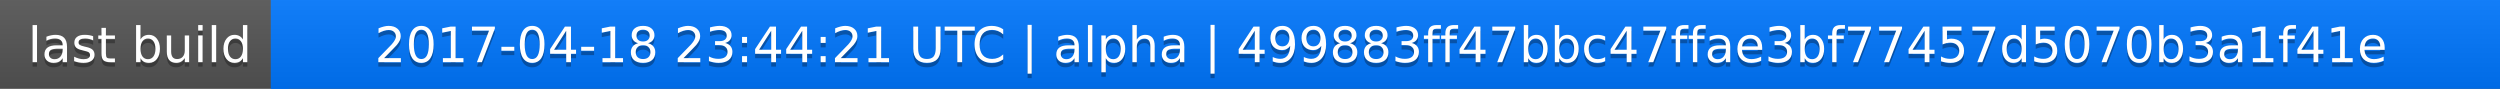
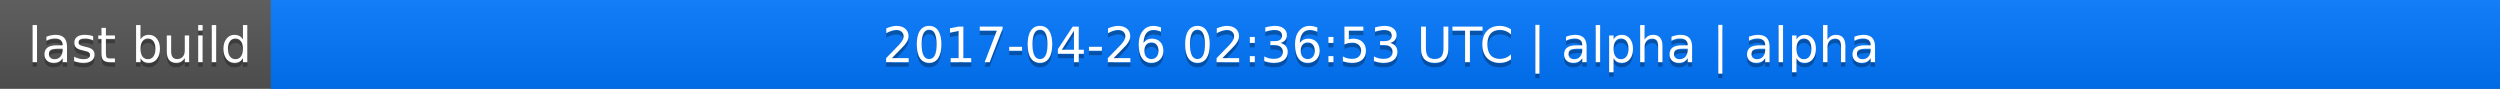
<svg xmlns="http://www.w3.org/2000/svg" width="563" height="20">
  <linearGradient id="a" x2="0" y2="100%">
    <stop offset="0" stop-color="#bbb" stop-opacity=".1" />
    <stop offset="1" stop-opacity=".1" />
  </linearGradient>
  <rect rx="0" width="563" height="20" fill="#555" />
  <rect rx="0" x="61" width="502" height="20" fill="#07f" />
  <path fill="#07f" d="M61 0h4v20h-4z" />
  <rect rx="0" width="563" height="20" fill="url(#a)" />
  <g fill="#fff" text-anchor="middle" font-family="DejaVu Sans,Verdana,Geneva,sans-serif" font-size="11">
    <text x="31.5" y="15" fill="#010101" fill-opacity=".3">last build</text>
    <text x="31.5" y="14">last build</text>
-     <text x="311" y="15" fill="#010101" fill-opacity=".3">2017-04-18 23:44:21 UTC | alpha | 499883ff47bbc47ffae3bf77457d5070b3a1f41e</text>
-     <text x="311" y="14">2017-04-18 23:44:21 UTC | alpha | 499883ff47bbc47ffae3bf77457d5070b3a1f41e</text>
+     <text x="311" y="15" fill="#010101" fill-opacity=".3">2017-04-26 02:36:53 UTC | alpha | alpha</text>
+     <text x="311" y="14">2017-04-26 02:36:53 UTC | alpha | alpha</text>
  </g>
</svg>
